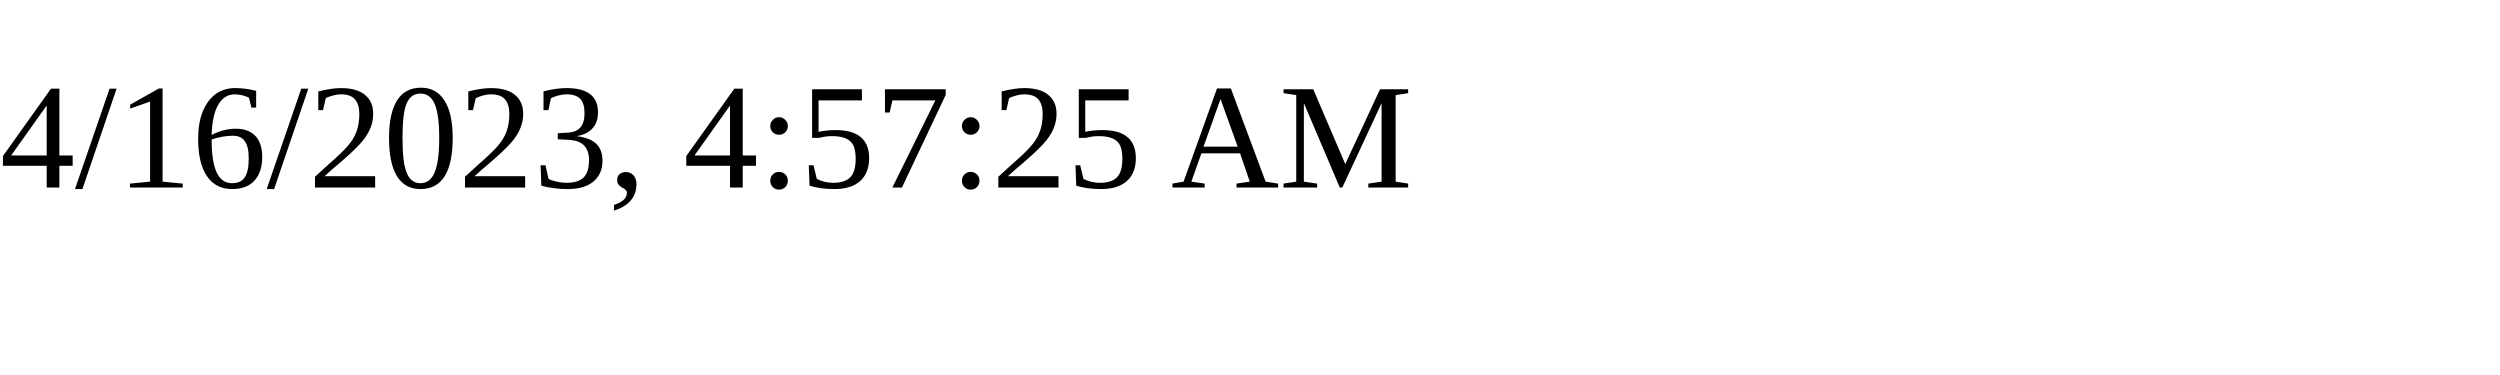
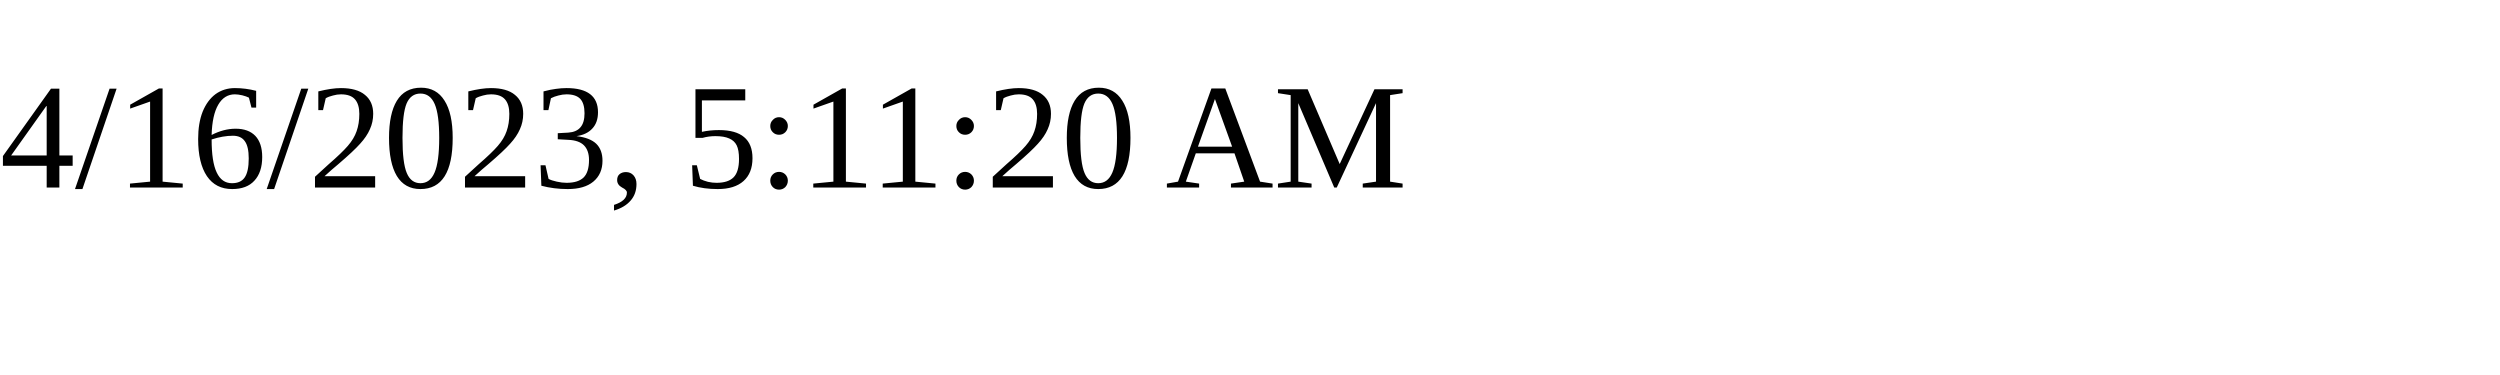
<svg xmlns="http://www.w3.org/2000/svg" height="30" width="200">
-   <text x="0" y="15">4/16/2023, 4:57:25 AM</text>
+   <text x="0" y="15">4/16/2023, 5:11:20 AM</text>
</svg>
